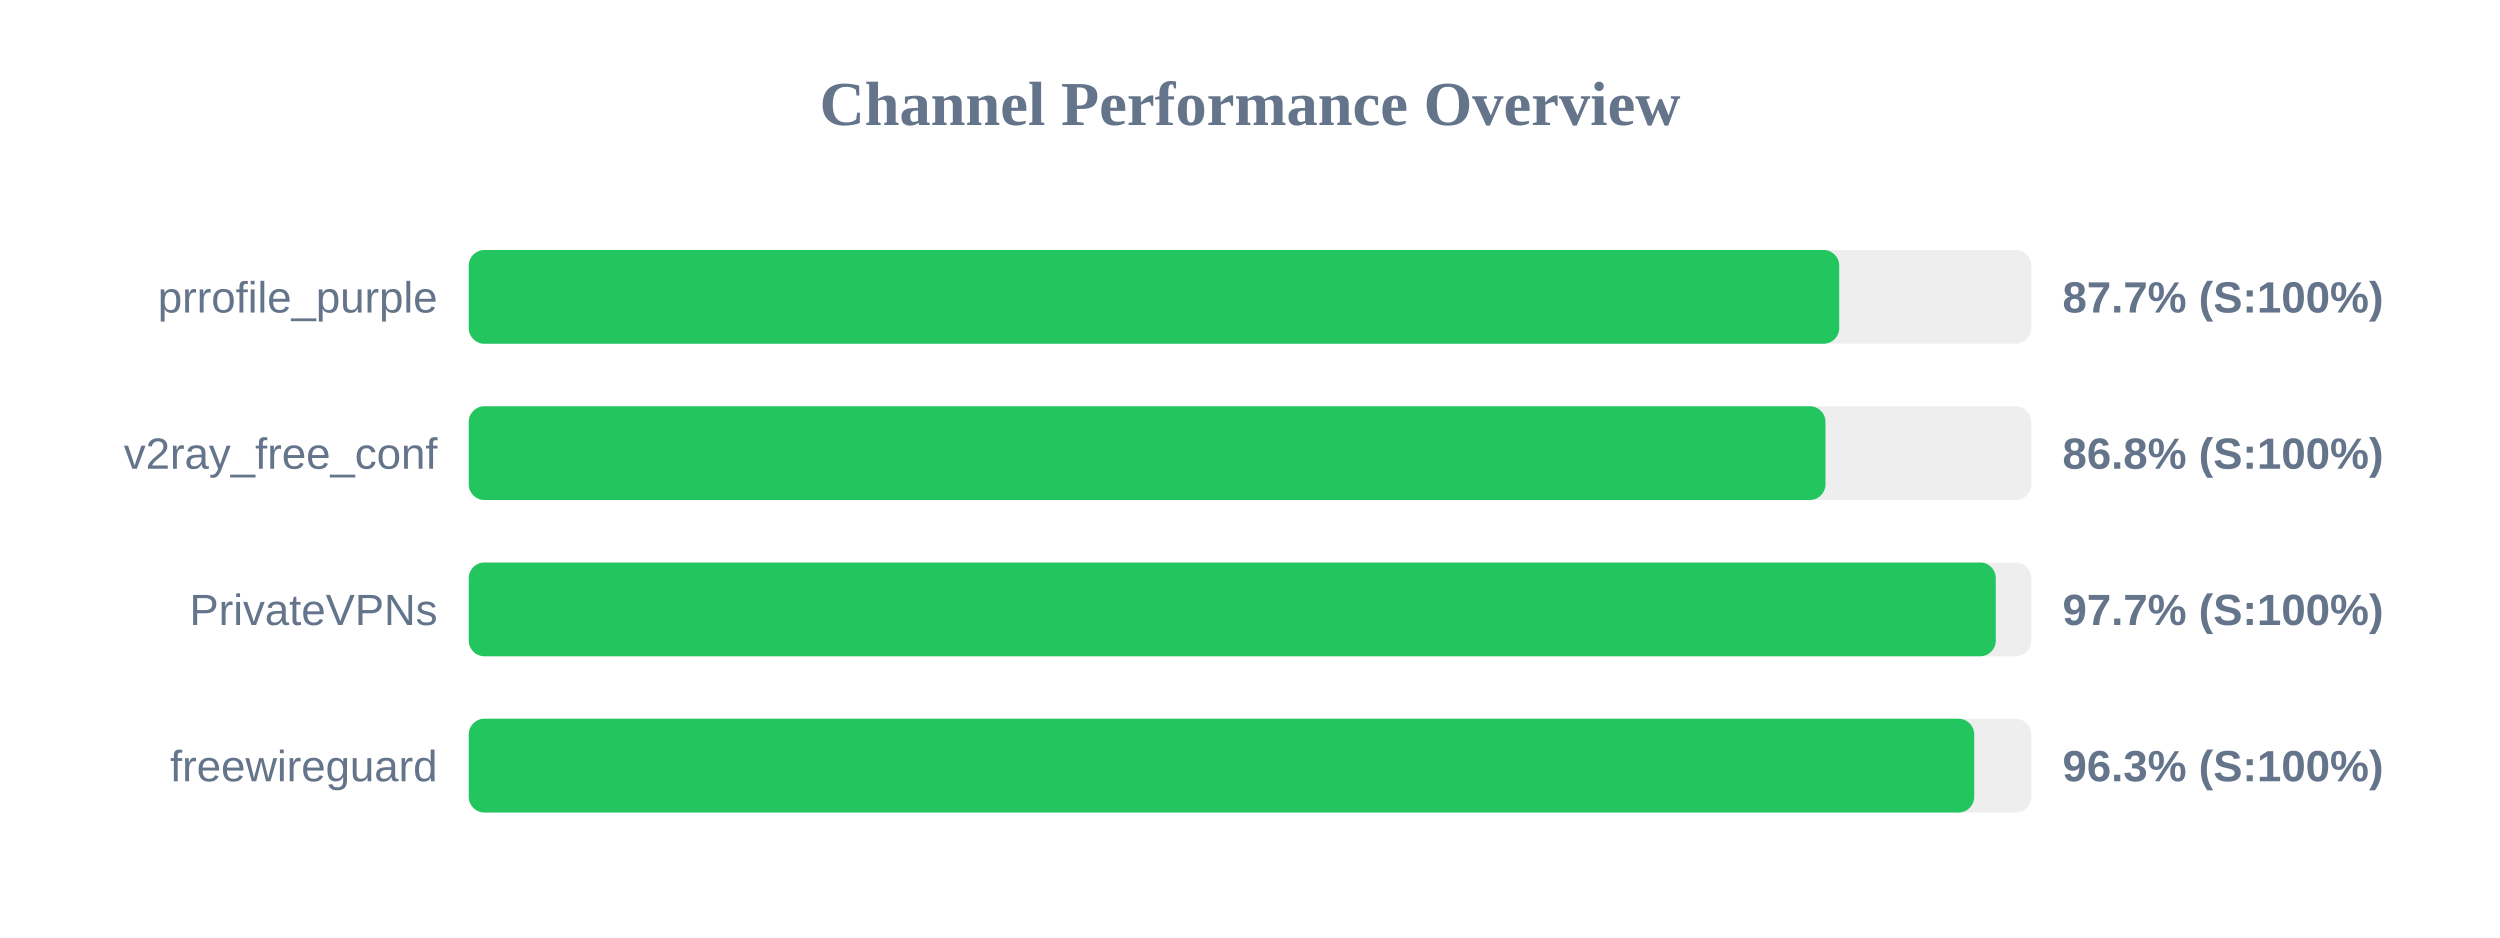
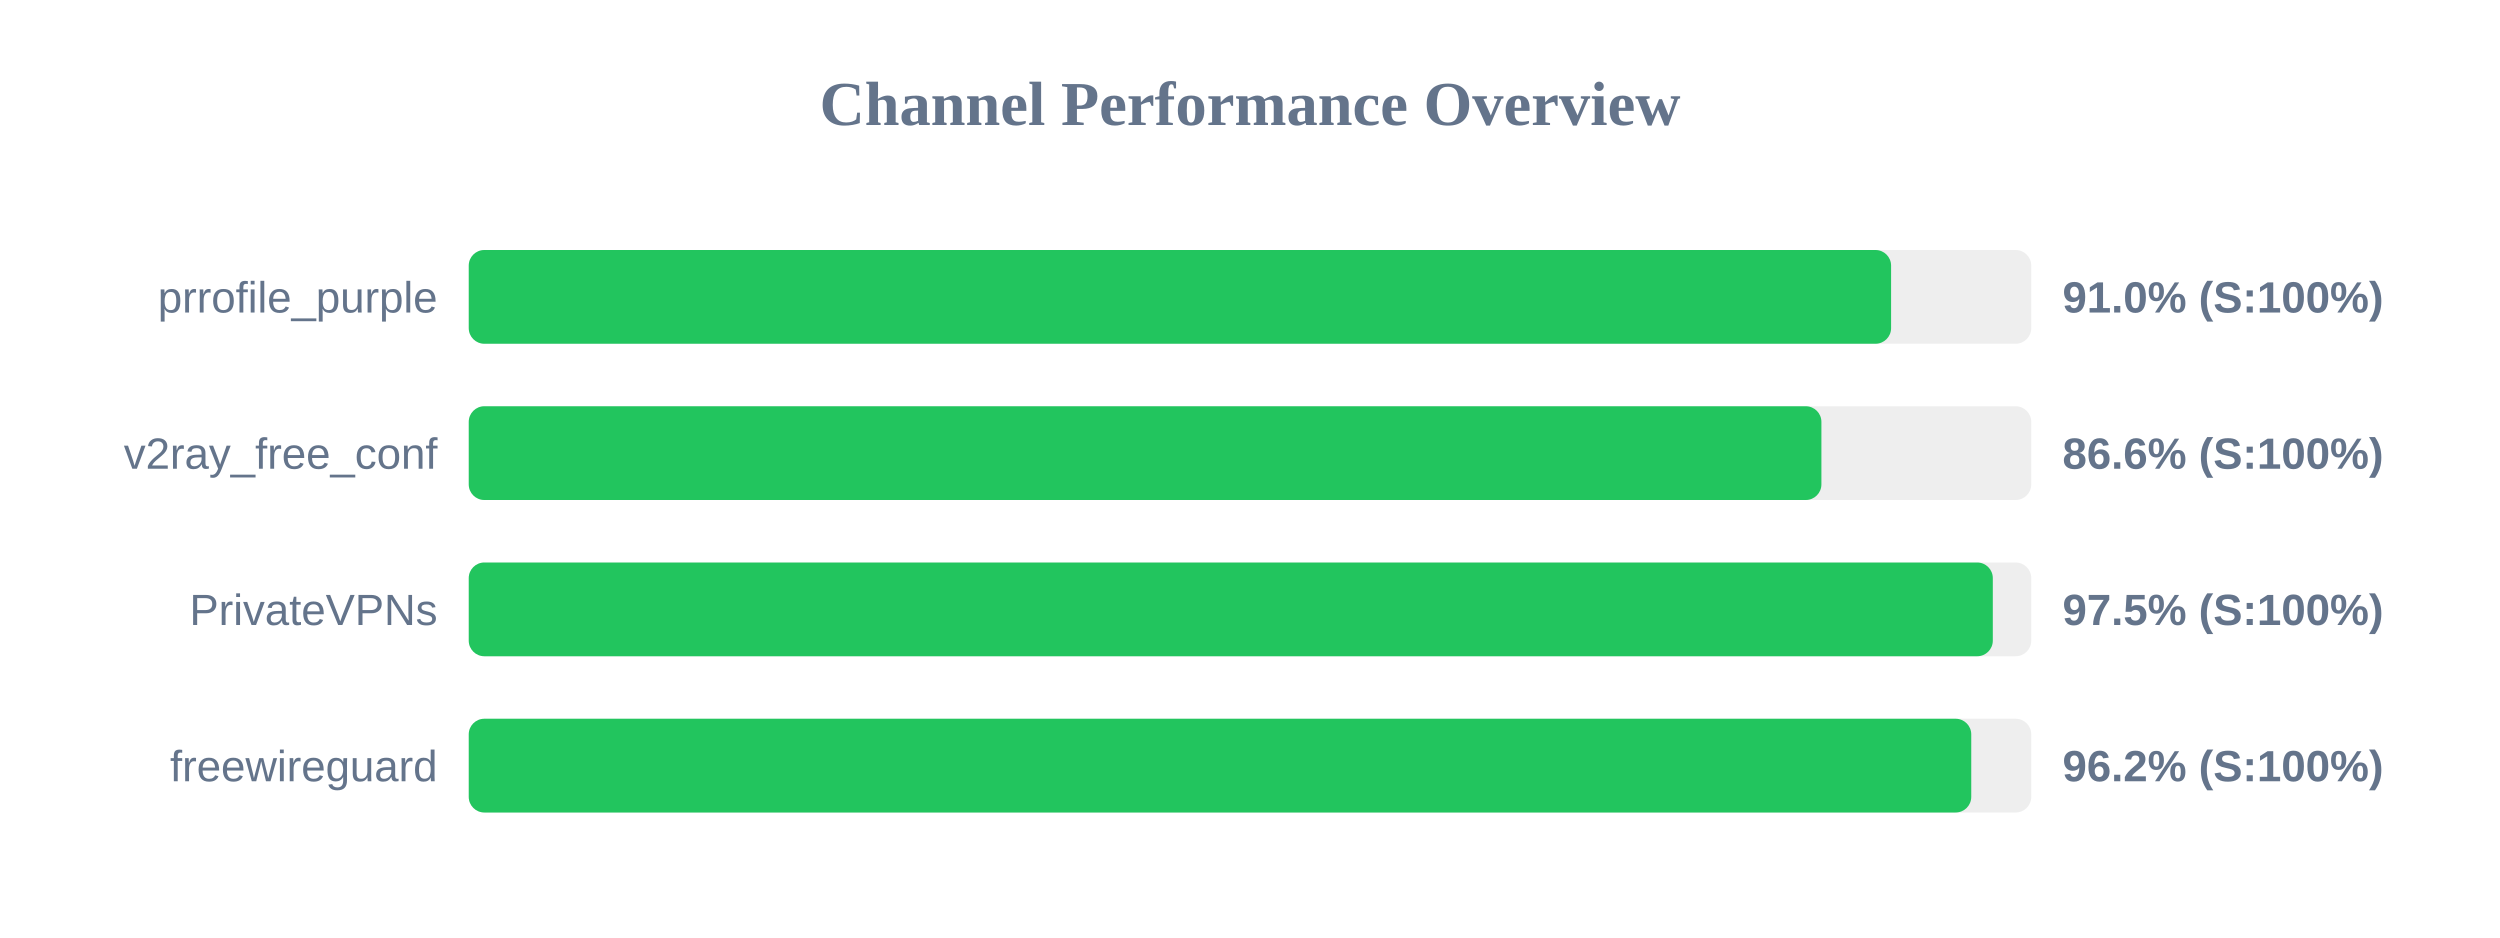
<svg xmlns="http://www.w3.org/2000/svg" width="800" height="300" version="1.1">
  <style>
        .row { font: 14px Arial; fill: #64748b; }
        .score { font: bold 14px Arial; fill: #64748b; }
    </style>
  <text x="400" y="40" text-anchor="middle" font-size="20px" font-weight="bold" fill="#64748b">Channel Performance Overview</text>
  <rect x="150" y="80" width="500" height="30" fill="#eee" rx="5" />
-   <rect x="150" y="80" width="438.55" height="30" fill="#22c55e" rx="5" />
+   <rect x="150" y="80" width="455.15" height="30" fill="#22c55e" rx="5" />
  <text x="140" y="100" text-anchor="end" class="row">prrofile_purple</text>
-   <text x="660" y="100" text-anchor="start" class="score">87.7% (S:100%)</text>
+   <text x="660" y="100" text-anchor="start" class="score">91.0% (S:100%)</text>
  <rect x="150" y="130" width="500" height="30" fill="#eee" rx="5" />
-   <rect x="150" y="130" width="434.15" height="30" fill="#22c55e" rx="5" />
+   <rect x="150" y="130" width="432.85" height="30" fill="#22c55e" rx="5" />
  <text x="140" y="150" text-anchor="end" class="row">v2ray_free_conf</text>
-   <text x="660" y="150" text-anchor="start" class="score">86.8% (S:100%)</text>
+   <text x="660" y="150" text-anchor="start" class="score">86.6% (S:100%)</text>
  <rect x="150" y="180" width="500" height="30" fill="#eee" rx="5" />
-   <rect x="150" y="180" width="488.65" height="30" fill="#22c55e" rx="5" />
+   <rect x="150" y="180" width="487.7" height="30" fill="#22c55e" rx="5" />
  <text x="140" y="200" text-anchor="end" class="row">PrivateVPNs</text>
-   <text x="660" y="200" text-anchor="start" class="score">97.7% (S:100%)</text>
+   <text x="660" y="200" text-anchor="start" class="score">97.5% (S:100%)</text>
  <rect x="150" y="230" width="500" height="30" fill="#eee" rx="5" />
-   <rect x="150" y="230" width="481.75" height="30" fill="#22c55e" rx="5" />
+   <rect x="150" y="230" width="480.8" height="30" fill="#22c55e" rx="5" />
  <text x="140" y="250" text-anchor="end" class="row">freewireguard</text>
-   <text x="660" y="250" text-anchor="start" class="score">96.3% (S:100%)</text>
+   <text x="660" y="250" text-anchor="start" class="score">96.2% (S:100%)</text>
</svg>
